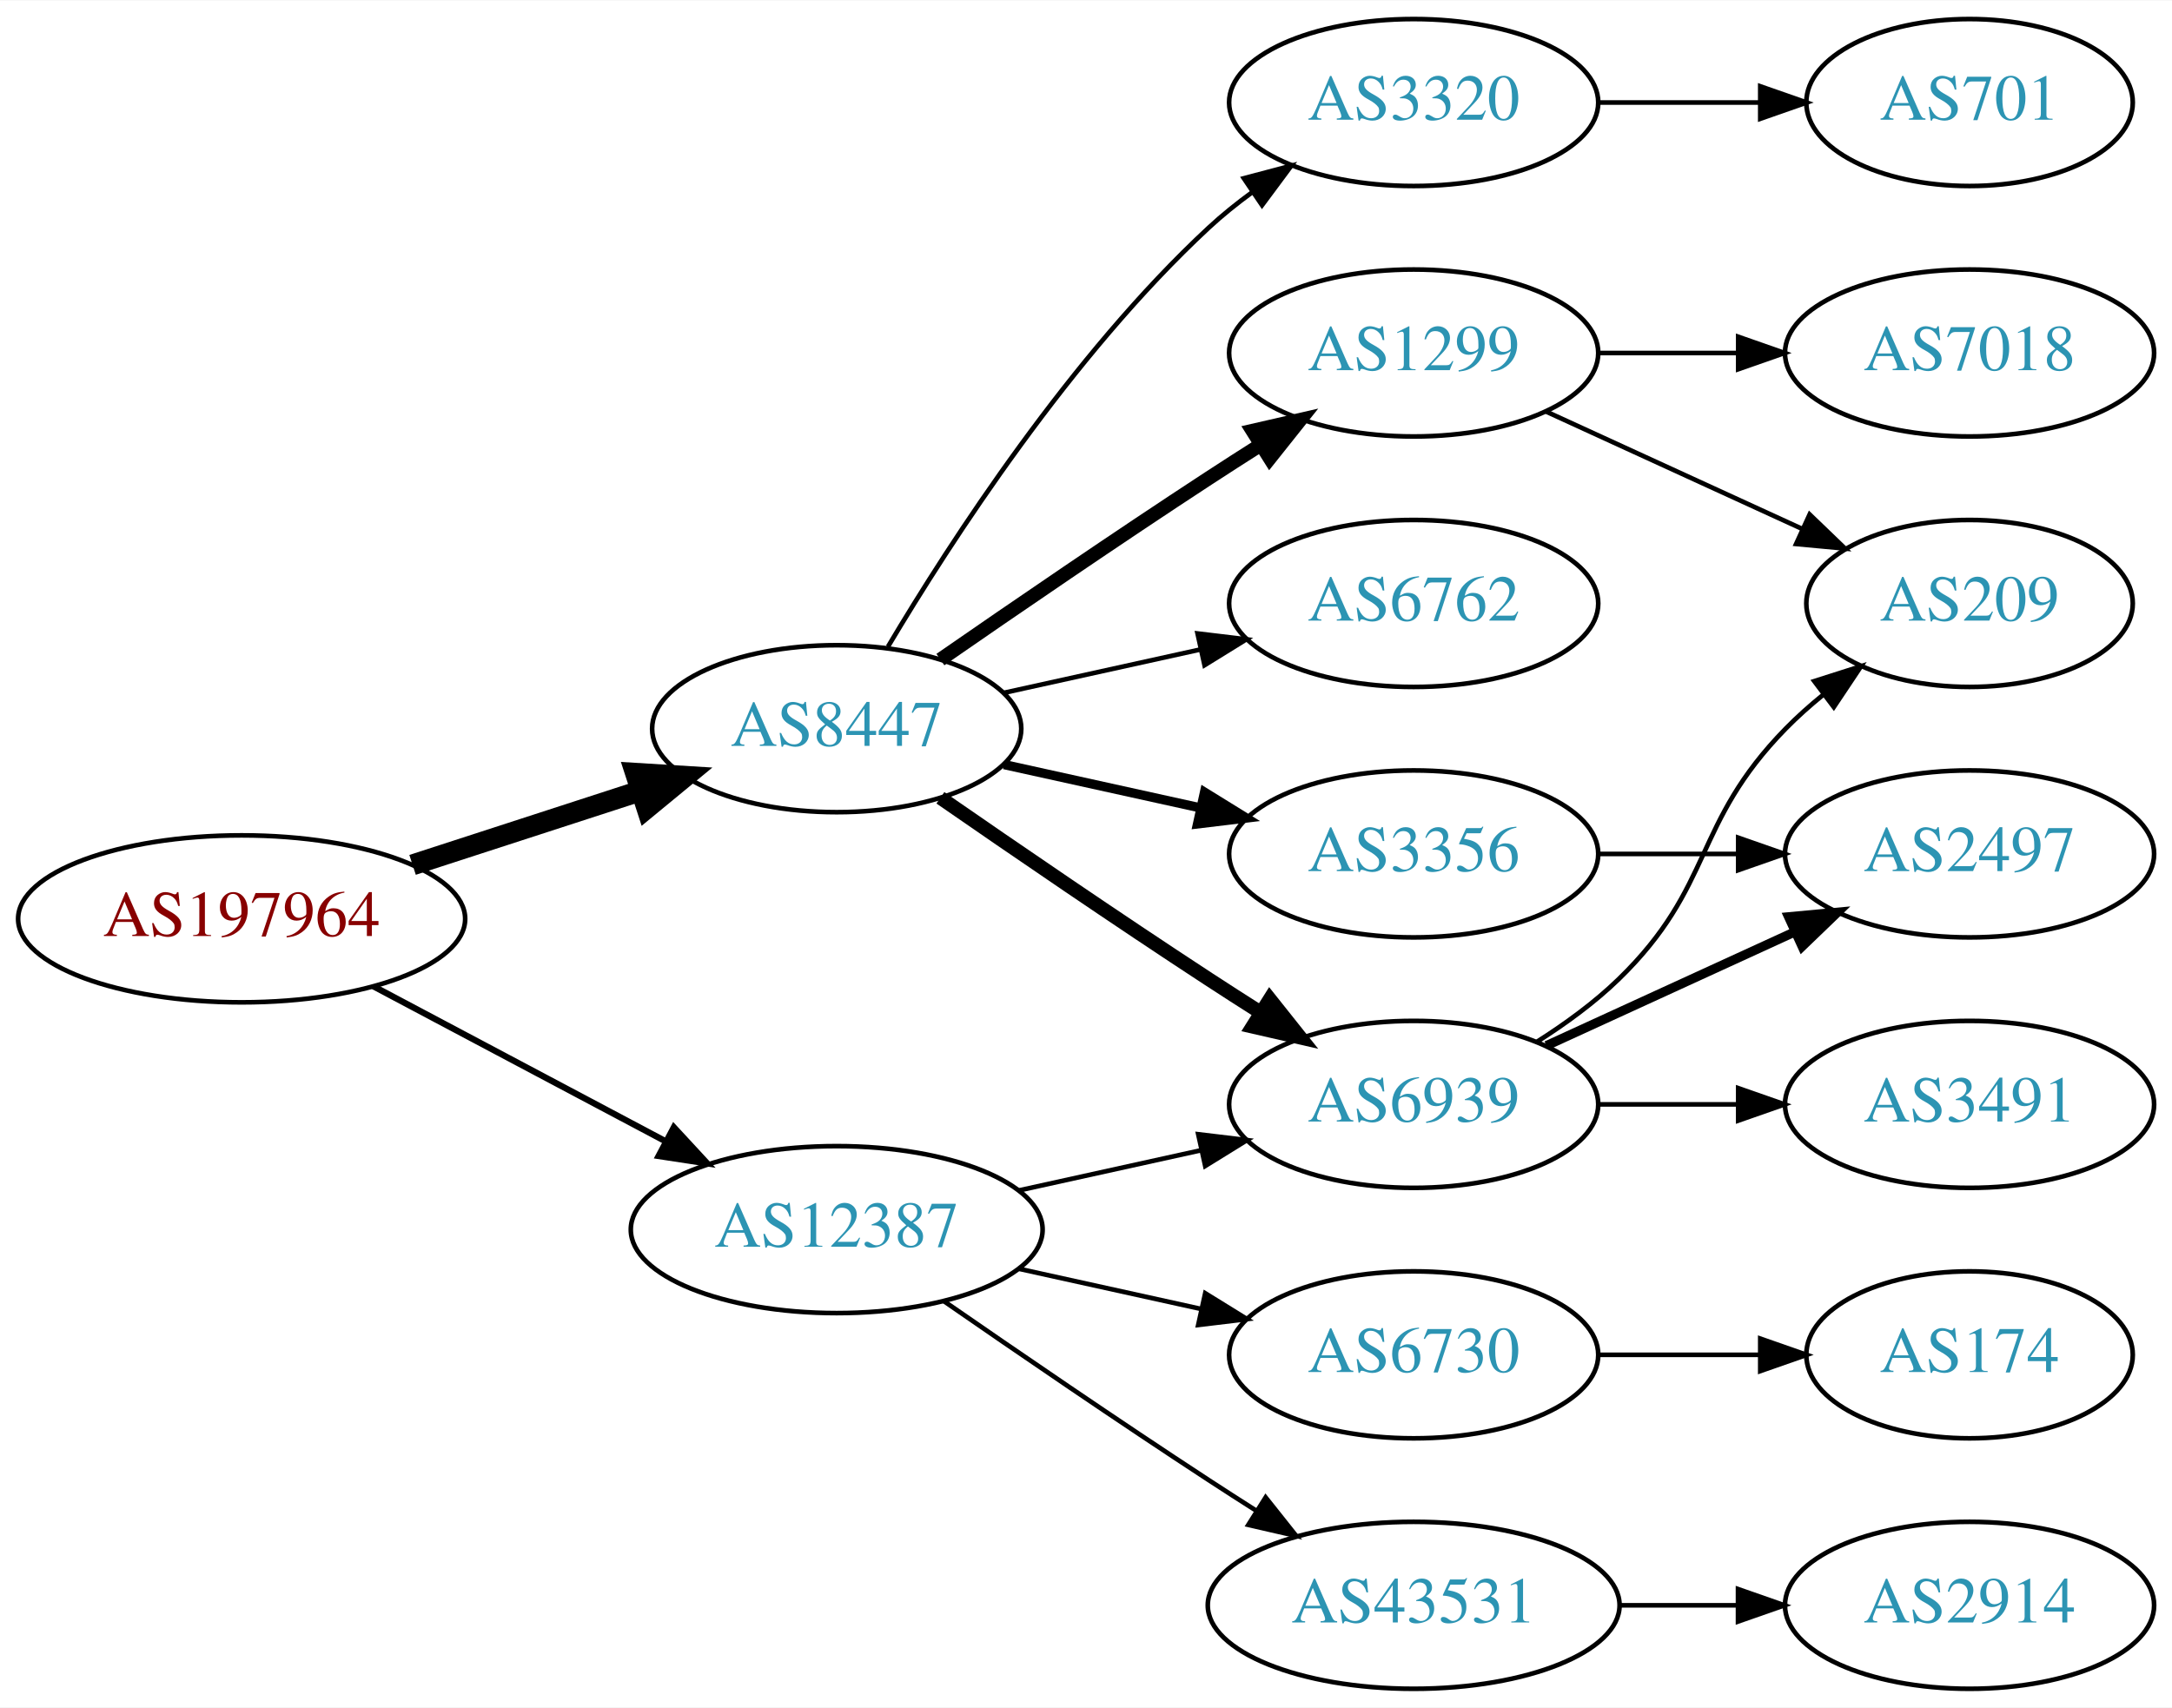
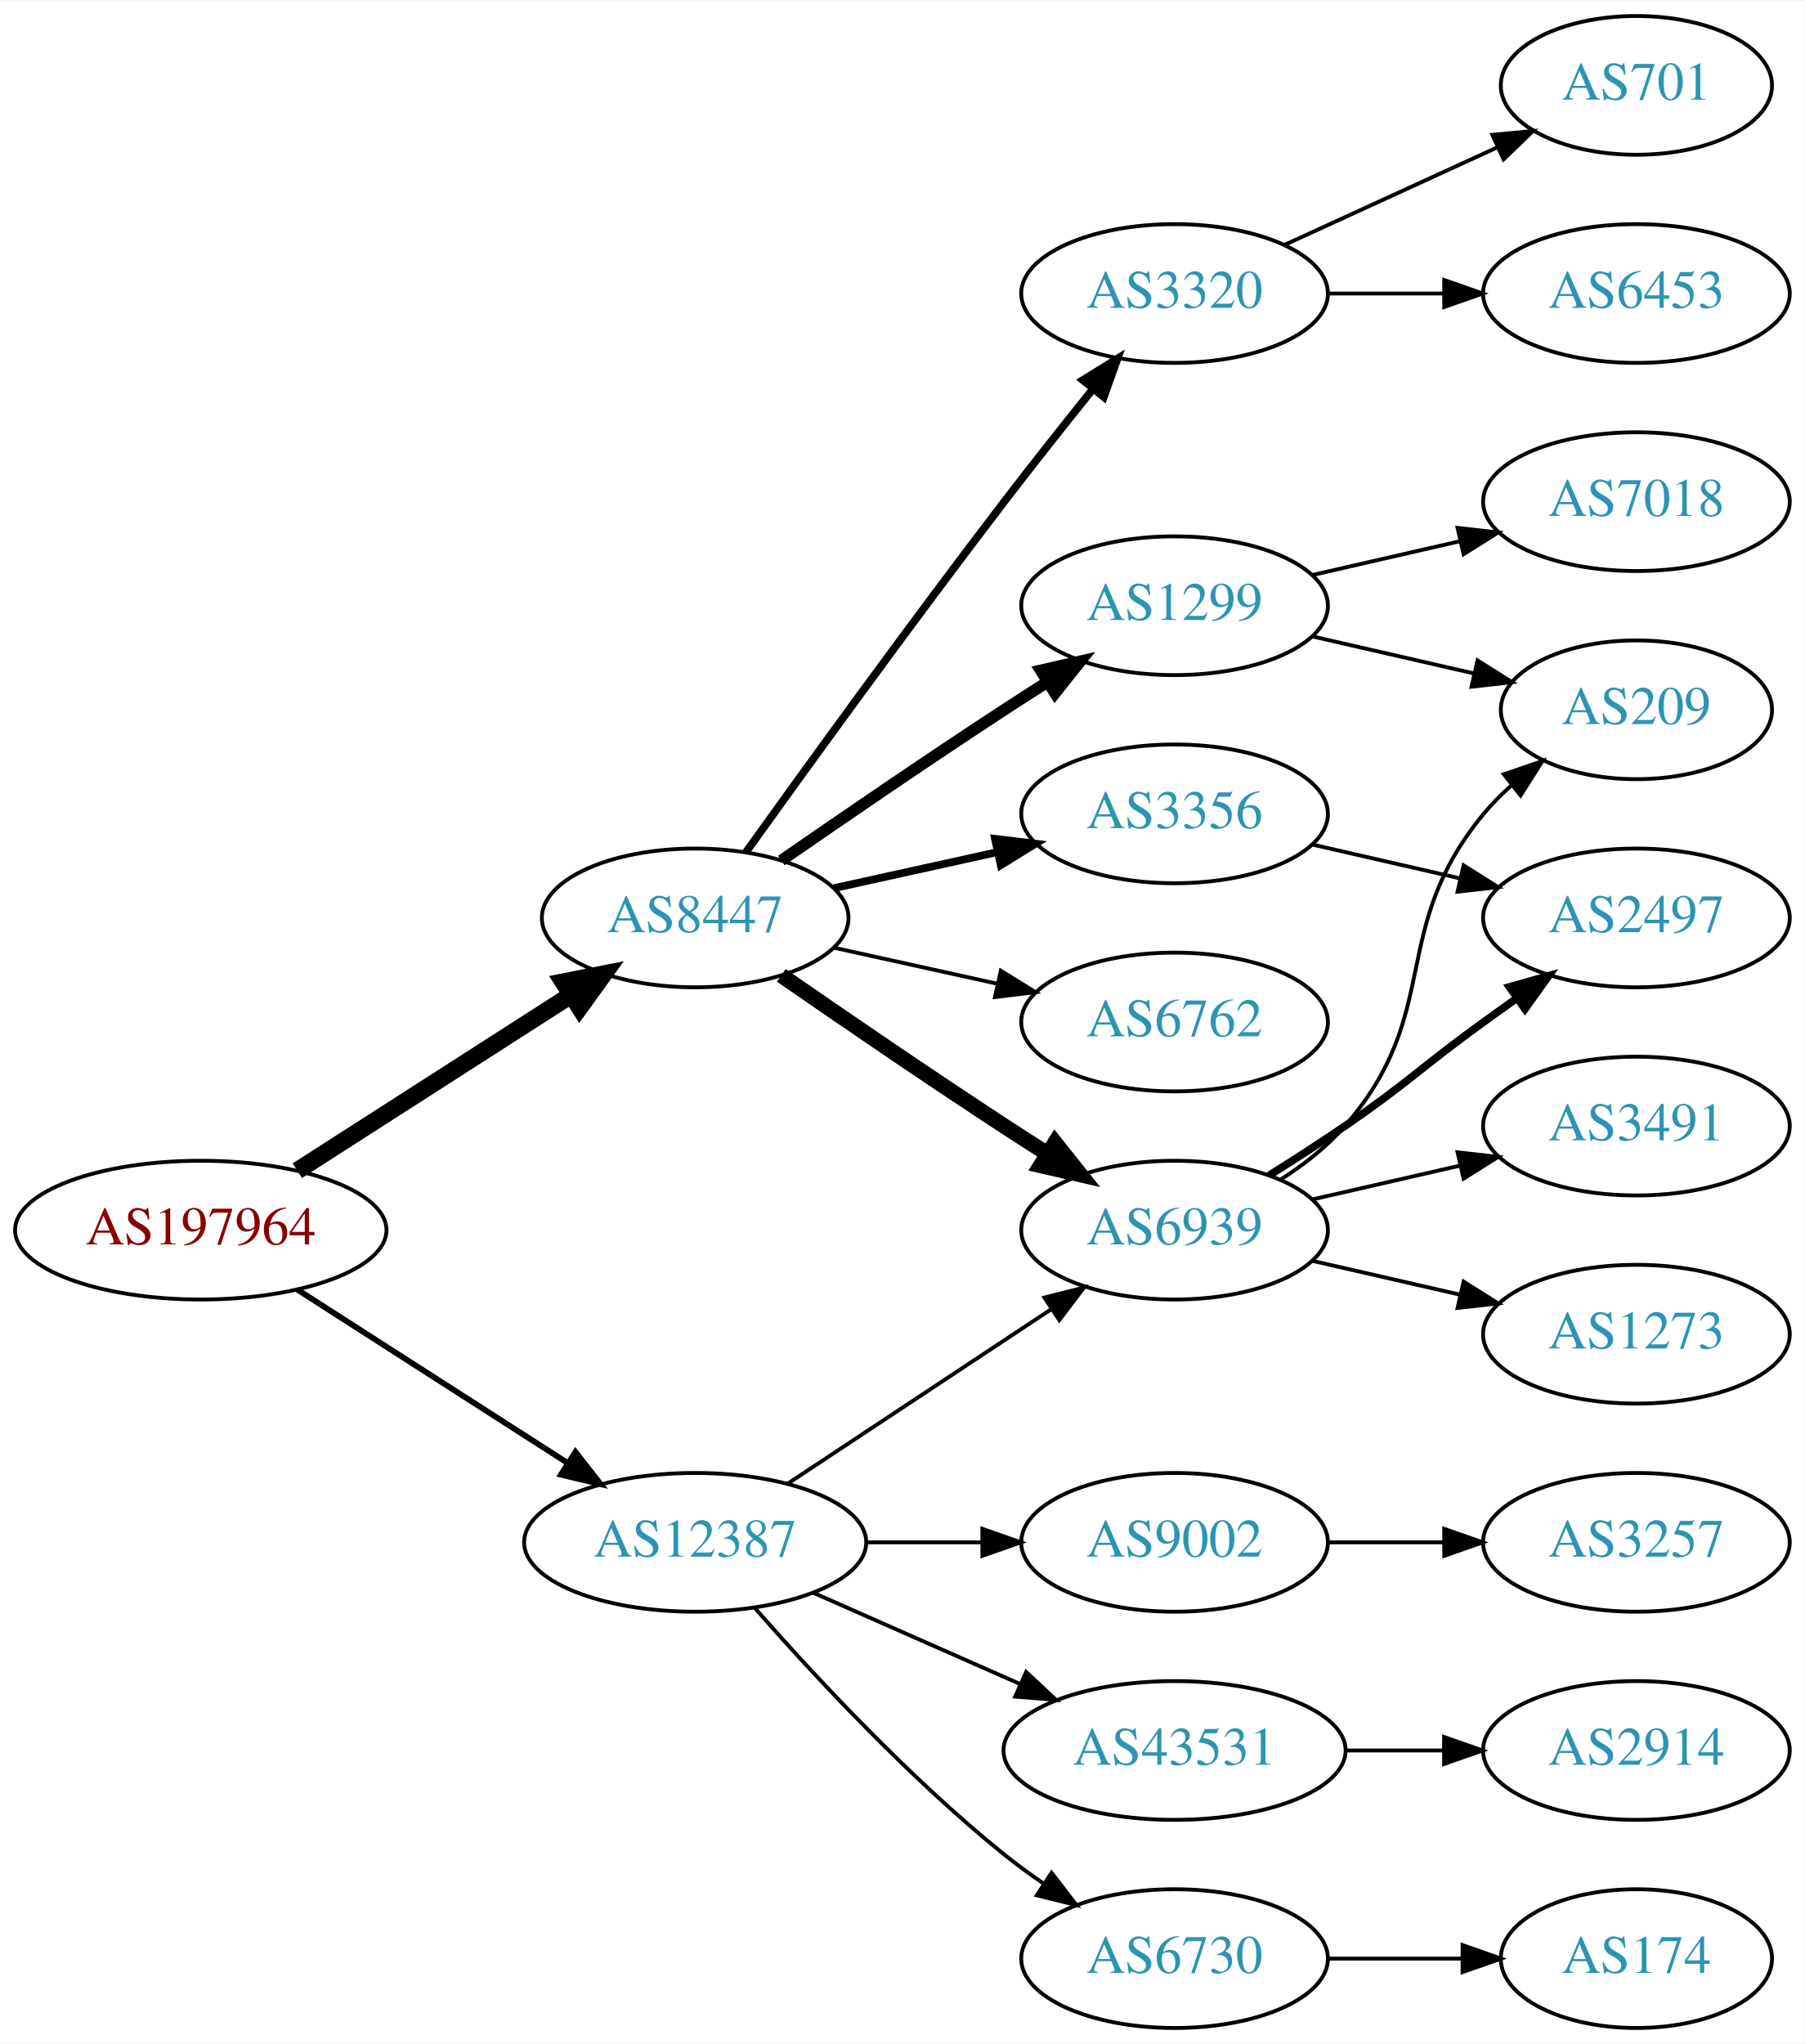
- <svg xmlns="http://www.w3.org/2000/svg" xmlns:xlink="http://www.w3.org/1999/xlink" width="468pt" height="368pt" viewBox="0.00 0.00 468.27 368.00">
-   <g id="graph0" class="graph" transform="scale(1 1) rotate(0) translate(4 364)">
-     <polygon fill="white" stroke="none" points="-4,4 -4,-364 464.269,-364 464.269,4 -4,4" />
+ <svg xmlns="http://www.w3.org/2000/svg" xmlns:xlink="http://www.w3.org/1999/xlink" width="468pt" height="530pt" viewBox="0.00 0.00 468.27 530.00">
+   <g id="graph0" class="graph" transform="scale(1 1) rotate(0) translate(4 526)">
+     <polygon fill="white" stroke="none" points="-4,4 -4,-526 464.269,-526 464.269,4 -4,4" />
    <g id="node1" class="node">
      <g id="a_node1">
        <a xlink:href="/asn/197964" xlink:title="AS197964 ~ Julius Blum GmbH [AT]">
-           <ellipse fill="#ffffff" stroke="black" cx="48.096" cy="-166" rx="48.192" ry="18" />
-           <text text-anchor="middle" x="48.096" y="-162.3" font-family="Times,serif" font-size="14.00" fill="#880000">AS197964</text>
+           <ellipse fill="#ffffff" stroke="black" cx="48.096" cy="-207" rx="48.192" ry="18" />
+           <text text-anchor="middle" x="48.096" y="-203.3" font-family="Times,serif" font-size="14.00" fill="#880000">AS197964</text>
        </a>
      </g>
    </g>
    <g id="node2" class="node">
      <g id="a_node2">
        <a xlink:href="/asn/8447" xlink:title="AS8447 ~ A1 Telekom Austria AG [AT]">
-           <ellipse fill="#ffffff" stroke="black" cx="176.388" cy="-207" rx="39.794" ry="18" />
-           <text text-anchor="middle" x="176.388" y="-203.3" font-family="Times,serif" font-size="14.00" fill="#2c94b3">AS8447</text>
+           <ellipse fill="#ffffff" stroke="black" cx="176.388" cy="-288" rx="39.794" ry="18" />
+           <text text-anchor="middle" x="176.388" y="-284.3" font-family="Times,serif" font-size="14.00" fill="#2c94b3">AS8447</text>
        </a>
      </g>
    </g>
    <g id="edge1" class="edge">
-       <path fill="none" stroke="black" stroke-width="4.5" d="M84.948,-177.639C100.287,-182.619 118.287,-188.463 134.173,-193.62" />
-       <polygon fill="black" stroke="black" stroke-width="4.5" points="133.021,-197.386 143.748,-196.728 135.452,-189.895 133.021,-197.386" />
+       <path fill="none" stroke="black" stroke-width="4.5" d="M73.147,-222.426C93.276,-235.336 122.141,-253.849 144.071,-267.915" />
+       <polygon fill="black" stroke="black" stroke-width="4.5" points="142.156,-271.364 152.7,-273.449 146.408,-264.736 142.156,-271.364" />
    </g>
    <g id="node3" class="node">
      <g id="a_node3">
        <a xlink:href="/asn/12387" xlink:title="AS12387 ~ TON Total optical Networks AG [CH]">
-           <ellipse fill="#ffffff" stroke="black" cx="176.388" cy="-99" rx="44.393" ry="18" />
-           <text text-anchor="middle" x="176.388" y="-95.3" font-family="Times,serif" font-size="14.00" fill="#2c94b3">AS12387</text>
+           <ellipse fill="#ffffff" stroke="black" cx="176.388" cy="-126" rx="44.393" ry="18" />
+           <text text-anchor="middle" x="176.388" y="-122.3" font-family="Times,serif" font-size="14.00" fill="#2c94b3">AS12387</text>
        </a>
      </g>
    </g>
    <g id="edge2" class="edge">
-       <path fill="none" stroke="black" stroke-width="1.35" d="M76.499,-151.462C94.995,-141.65 119.591,-128.601 139.626,-117.972" />
-       <polygon fill="black" stroke="black" stroke-width="1.35" points="141.278,-121.058 148.471,-113.279 137.997,-114.874 141.278,-121.058" />
+       <path fill="none" stroke="black" stroke-width="1.5" d="M73.147,-191.574C93.024,-178.826 121.421,-160.613 143.246,-146.615" />
+       <polygon fill="black" stroke="black" stroke-width="1.5" points="145.325,-149.439 151.853,-141.095 141.546,-143.547 145.325,-149.439" />
    </g>
    <g id="node4" class="node">
      <g id="a_node4">
        <a xlink:href="/asn/1299" xlink:title="AS1299 ~ Telia Carrier [EU]">
-           <ellipse fill="#ffffff" stroke="black" cx="300.78" cy="-288" rx="39.794" ry="18" />
-           <text text-anchor="middle" x="300.78" y="-284.3" font-family="Times,serif" font-size="14.00" fill="#2c94b3">AS1299</text>
+           <ellipse fill="#ffffff" stroke="black" cx="300.78" cy="-369" rx="39.794" ry="18" />
+           <text text-anchor="middle" x="300.78" y="-365.3" font-family="Times,serif" font-size="14.00" fill="#2c94b3">AS1299</text>
        </a>
      </g>
    </g>
    <g id="edge3" class="edge">
-       <path fill="none" stroke="black" stroke-width="3" d="M198.745,-221.901C214.596,-232.877 236.799,-248.079 256.584,-261 260.166,-263.339 263.936,-265.759 267.696,-268.144" />
-       <polygon fill="black" stroke="black" stroke-width="3" points="266.03,-271.231 276.357,-273.596 269.759,-265.307 266.03,-271.231" />
+       <path fill="none" stroke="black" stroke-width="3" d="M198.745,-302.901C214.596,-313.877 236.799,-329.079 256.584,-342 260.166,-344.339 263.936,-346.759 267.696,-349.144" />
+       <polygon fill="black" stroke="black" stroke-width="3" points="266.03,-352.231 276.357,-354.596 269.759,-346.307 266.03,-352.231" />
    </g>
    <g id="node5" class="node">
      <g id="a_node5">
-         <a xlink:href="/asn/3356" xlink:title="AS3356 ~ Level 3 Parent, LLC [US]">
-           <ellipse fill="#ffffff" stroke="black" cx="300.78" cy="-180" rx="39.794" ry="18" />
-           <text text-anchor="middle" x="300.78" y="-176.3" font-family="Times,serif" font-size="14.00" fill="#2c94b3">AS3356</text>
+         <a xlink:href="/asn/3320" xlink:title="AS3320 ~ DTAG [DE]">
+           <ellipse fill="#ffffff" stroke="black" cx="300.78" cy="-450" rx="39.794" ry="18" />
+           <text text-anchor="middle" x="300.78" y="-446.3" font-family="Times,serif" font-size="14.00" fill="#2c94b3">AS3320</text>
        </a>
      </g>
    </g>
    <g id="edge4" class="edge">
-       <path fill="none" stroke="black" stroke-width="2" d="M212.46,-199.263C225.647,-196.354 240.827,-193.005 254.793,-189.924" />
-       <polygon fill="black" stroke="black" stroke-width="2" points="255.691,-193.31 264.702,-187.738 254.183,-186.475 255.691,-193.31" />
+       <path fill="none" stroke="black" stroke-width="2" d="M189.517,-304.999C204.873,-326.413 232.263,-364.253 256.584,-396 263.962,-405.632 272.247,-416.074 279.573,-425.187" />
+       <polygon fill="black" stroke="black" stroke-width="2" points="276.972,-427.537 285.977,-433.12 282.419,-423.14 276.972,-427.537" />
    </g>
    <g id="node6" class="node">
      <g id="a_node6">
        <a xlink:href="/asn/6762" xlink:title="AS6762 ~ TELECOM ITALIA SPARKLE S.p.A. [IT]">
-           <ellipse fill="#ffffff" stroke="black" cx="300.78" cy="-234" rx="39.794" ry="18" />
-           <text text-anchor="middle" x="300.78" y="-230.3" font-family="Times,serif" font-size="14.00" fill="#2c94b3">AS6762</text>
+           <ellipse fill="#ffffff" stroke="black" cx="300.78" cy="-261" rx="39.794" ry="18" />
+           <text text-anchor="middle" x="300.78" y="-257.3" font-family="Times,serif" font-size="14.00" fill="#2c94b3">AS6762</text>
        </a>
      </g>
    </g>
    <g id="edge5" class="edge">
-       <path fill="none" stroke="black" d="M212.46,-214.737C225.647,-217.646 240.827,-220.995 254.793,-224.076" />
-       <polygon fill="black" stroke="black" points="254.183,-227.525 264.702,-226.262 255.691,-220.69 254.183,-227.525" />
+       <path fill="none" stroke="black" d="M212.46,-280.263C225.647,-277.354 240.827,-274.005 254.793,-270.924" />
+       <polygon fill="black" stroke="black" points="255.691,-274.31 264.702,-268.738 254.183,-267.475 255.691,-274.31" />
    </g>
    <g id="node7" class="node">
      <g id="a_node7">
        <a xlink:href="/asn/6939" xlink:title="AS6939 ~ Hurricane Electric LLC [US]">
-           <ellipse fill="#ffffff" stroke="black" cx="300.78" cy="-126" rx="39.794" ry="18" />
-           <text text-anchor="middle" x="300.78" y="-122.3" font-family="Times,serif" font-size="14.00" fill="#2c94b3">AS6939</text>
+           <ellipse fill="#ffffff" stroke="black" cx="300.78" cy="-207" rx="39.794" ry="18" />
+           <text text-anchor="middle" x="300.78" y="-203.3" font-family="Times,serif" font-size="14.00" fill="#2c94b3">AS6939</text>
        </a>
      </g>
    </g>
    <g id="edge6" class="edge">
-       <path fill="none" stroke="black" stroke-width="3" d="M198.745,-192.099C214.596,-181.123 236.799,-165.921 256.584,-153 260.166,-150.661 263.936,-148.241 267.696,-145.856" />
-       <polygon fill="black" stroke="black" stroke-width="3" points="269.759,-148.693 276.357,-140.404 266.03,-142.769 269.759,-148.693" />
+       <path fill="none" stroke="black" stroke-width="4" d="M198.745,-273.099C214.596,-262.123 236.799,-246.921 256.584,-234 260.166,-231.661 263.936,-229.241 267.696,-226.856" />
+       <polygon fill="black" stroke="black" stroke-width="4" points="269.759,-229.693 276.357,-221.404 266.03,-223.769 269.759,-229.693" />
    </g>
    <g id="node8" class="node">
      <g id="a_node8">
-         <a xlink:href="/asn/3320" xlink:title="AS3320 ~ DTAG [DE]">
-           <ellipse fill="#ffffff" stroke="black" cx="300.78" cy="-342" rx="39.794" ry="18" />
-           <text text-anchor="middle" x="300.78" y="-338.3" font-family="Times,serif" font-size="14.00" fill="#2c94b3">AS3320</text>
+         <a xlink:href="/asn/3356" xlink:title="AS3356 ~ Level 3 Parent, LLC [US]">
+           <ellipse fill="#ffffff" stroke="black" cx="300.78" cy="-315" rx="39.794" ry="18" />
+           <text text-anchor="middle" x="300.78" y="-311.3" font-family="Times,serif" font-size="14.00" fill="#2c94b3">AS3356</text>
        </a>
      </g>
    </g>
    <g id="edge7" class="edge">
-       <path fill="none" stroke="black" d="M187.433,-224.671C201.004,-247.472 226.937,-287.472 256.584,-315 259.49,-317.699 262.703,-320.28 266.027,-322.703" />
-       <polygon fill="black" stroke="black" points="264.162,-325.667 274.405,-328.375 268.087,-319.87 264.162,-325.667" />
+       <path fill="none" stroke="black" stroke-width="2" d="M212.46,-295.737C225.647,-298.646 240.827,-301.995 254.793,-305.076" />
+       <polygon fill="black" stroke="black" stroke-width="2" points="254.183,-308.525 264.702,-307.262 255.691,-301.69 254.183,-308.525" />
+     </g>
+     <g id="edge19" class="edge">
+       <path fill="none" stroke="black" d="M200.409,-141.235C219.762,-154.044 247.598,-172.466 268.888,-186.555" />
+       <polygon fill="black" stroke="black" points="267.005,-189.506 277.275,-192.107 270.868,-183.669 267.005,-189.506" />
+     </g>
+     <g id="node16" class="node">
+       <g id="a_node16">
+         <a xlink:href="/asn/43531" xlink:title="AS43531 ~ IX Reach Ltd [GB]">
+           <ellipse fill="#ffffff" stroke="black" cx="300.78" cy="-72" rx="44.393" ry="18" />
+           <text text-anchor="middle" x="300.78" y="-68.3" font-family="Times,serif" font-size="14.00" fill="#2c94b3">AS43531</text>
+         </a>
+       </g>
    </g>
    <g id="edge17" class="edge">
-       <path fill="none" stroke="black" d="M215.777,-107.469C228.168,-110.202 242.015,-113.257 254.836,-116.085" />
-       <polygon fill="black" stroke="black" points="254.331,-119.558 264.85,-118.295 255.839,-112.722 254.331,-119.558" />
+       <path fill="none" stroke="black" d="M207.015,-112.928C223.132,-105.817 243.272,-96.931 260.664,-89.258" />
+       <polygon fill="black" stroke="black" points="262.264,-92.377 270.001,-85.139 259.439,-85.973 262.264,-92.377" />
+     </g>
+     <g id="node17" class="node">
+       <g id="a_node17">
+         <a xlink:href="/asn/6730" xlink:title="AS6730 ~ Sunrise Communications AG [CH]">
+           <ellipse fill="#ffffff" stroke="black" cx="300.78" cy="-18" rx="39.794" ry="18" />
+           <text text-anchor="middle" x="300.78" y="-14.3" font-family="Times,serif" font-size="14.00" fill="#2c94b3">AS6730</text>
+         </a>
+       </g>
+     </g>
+     <g id="edge18" class="edge">
+       <path fill="none" stroke="black" d="M191.82,-109.017C206.952,-91.772 231.916,-64.852 256.584,-45 259.839,-42.38 263.364,-39.808 266.949,-37.354" />
+       <polygon fill="black" stroke="black" points="268.867,-40.281 275.321,-31.879 265.036,-34.423 268.867,-40.281" />
+     </g>
+     <g id="node18" class="node">
+       <g id="a_node18">
+         <a xlink:href="/asn/9002" xlink:title="AS9002 ~ RETN Limited [EU]">
+           <ellipse fill="#ffffff" stroke="black" cx="300.78" cy="-126" rx="39.794" ry="18" />
+           <text text-anchor="middle" x="300.78" y="-122.3" font-family="Times,serif" font-size="14.00" fill="#2c94b3">AS9002</text>
+         </a>
+       </g>
+     </g>
+     <g id="edge20" class="edge">
+       <path fill="none" stroke="black" d="M220.883,-126C230.572,-126 240.909,-126 250.802,-126" />
+       <polygon fill="black" stroke="black" points="250.904,-129.5 260.904,-126 250.904,-122.5 250.904,-129.5" />
+     </g>
+     <g id="node9" class="node">
+       <g id="a_node9">
+         <a xlink:href="/asn/209" xlink:title="AS209 ~ CenturyLink Communications, LLC [US]">
+           <ellipse fill="#ffffff" stroke="black" cx="420.622" cy="-342" rx="35.194" ry="18" />
+           <text text-anchor="middle" x="420.622" y="-338.3" font-family="Times,serif" font-size="14.00" fill="#2c94b3">AS209</text>
+         </a>
+       </g>
+     </g>
+     <g id="edge8" class="edge">
+       <path fill="none" stroke="black" d="M336.499,-361.045C349.592,-358.045 364.614,-354.604 378.255,-351.478" />
+       <polygon fill="black" stroke="black" points="379.396,-354.807 388.362,-349.162 377.833,-347.984 379.396,-354.807" />
+     </g>
+     <g id="node10" class="node">
+       <g id="a_node10">
+         <a xlink:href="/asn/7018" xlink:title="AS7018 ~ AT&amp;T Services, Inc. [US]">
+           <ellipse fill="#ffffff" stroke="black" cx="420.622" cy="-396" rx="39.794" ry="18" />
+           <text text-anchor="middle" x="420.622" y="-392.3" font-family="Times,serif" font-size="14.00" fill="#2c94b3">AS7018</text>
+         </a>
+       </g>
+     </g>
+     <g id="edge9" class="edge">
+       <path fill="none" stroke="black" d="M336.499,-376.955C348.499,-379.704 362.12,-382.825 374.812,-385.733" />
+       <polygon fill="black" stroke="black" points="374.215,-389.187 384.744,-388.009 375.778,-382.364 374.215,-389.187" />
+     </g>
+     <g id="node11" class="node">
+       <g id="a_node11">
+         <a xlink:href="/asn/6453" xlink:title="AS6453 ~ TATA COMMUNICATIONS (AMERICA) INC [US]">
+           <ellipse fill="#ffffff" stroke="black" cx="420.622" cy="-450" rx="39.794" ry="18" />
+           <text text-anchor="middle" x="420.622" y="-446.3" font-family="Times,serif" font-size="14.00" fill="#2c94b3">AS6453</text>
+         </a>
+       </g>
+     </g>
+     <g id="edge10" class="edge">
+       <path fill="none" stroke="black" d="M340.692,-450C350.246,-450 360.595,-450 370.558,-450" />
+       <polygon fill="black" stroke="black" points="370.751,-453.5 380.75,-450 370.75,-446.5 370.751,-453.5" />
+     </g>
+     <g id="node12" class="node">
+       <g id="a_node12">
+         <a xlink:href="/asn/701" xlink:title="AS701 ~ UUNET [US]">
+           <ellipse fill="#ffffff" stroke="black" cx="420.622" cy="-504" rx="35.194" ry="18" />
+           <text text-anchor="middle" x="420.622" y="-500.3" font-family="Times,serif" font-size="14.00" fill="#2c94b3">AS701</text>
+         </a>
+       </g>
+     </g>
+     <g id="edge11" class="edge">
+       <path fill="none" stroke="black" d="M329.409,-462.661C345.825,-470.183 366.806,-479.798 384.403,-487.861" />
+       <polygon fill="black" stroke="black" points="383.232,-491.174 393.781,-492.158 386.148,-484.811 383.232,-491.174" />
+     </g>
+     <g id="edge15" class="edge">
+       <path fill="none" stroke="black" d="M328.378,-220.164C334.378,-224.019 340.336,-228.659 344.976,-234 370.81,-263.742 355.911,-284.606 380.976,-315 383.111,-317.589 385.553,-320.041 388.15,-322.334" />
+       <polygon fill="black" stroke="black" points="386.227,-325.275 396.249,-328.712 390.558,-319.775 386.227,-325.275" />
+     </g>
+     <g id="node13" class="node">
+       <g id="a_node13">
+         <a xlink:href="/asn/2497" xlink:title="AS2497 ~ Internet Initiative Japan Inc. [JP]">
+           <ellipse fill="#ffffff" stroke="black" cx="420.622" cy="-288" rx="39.794" ry="18" />
+           <text text-anchor="middle" x="420.622" y="-284.3" font-family="Times,serif" font-size="14.00" fill="#2c94b3">AS2497</text>
+         </a>
+       </g>
+     </g>
+     <g id="edge12" class="edge">
+       <path fill="none" stroke="black" stroke-width="2" d="M325.328,-221.216C331.77,-225.24 338.703,-229.699 344.976,-234 361.47,-245.311 364.776,-249.271 380.976,-261 383.779,-263.029 386.71,-265.125 389.651,-267.21" />
+       <polygon fill="black" stroke="black" stroke-width="2" points="387.673,-270.097 397.865,-272.991 391.702,-264.373 387.673,-270.097" />
    </g>
    <g id="node14" class="node">
      <g id="a_node14">
-         <a xlink:href="/asn/6730" xlink:title="AS6730 ~ Sunrise Communications AG [CH]">
-           <ellipse fill="#ffffff" stroke="black" cx="300.78" cy="-72" rx="39.794" ry="18" />
-           <text text-anchor="middle" x="300.78" y="-68.3" font-family="Times,serif" font-size="14.00" fill="#2c94b3">AS6730</text>
-         </a>
-       </g>
-     </g>
-     <g id="edge15" class="edge">
-       <path fill="none" stroke="black" d="M215.777,-90.531C228.168,-87.798 242.015,-84.743 254.836,-81.915" />
-       <polygon fill="black" stroke="black" points="255.839,-85.278 264.85,-79.706 254.331,-78.442 255.839,-85.278" />
+         <a xlink:href="/asn/3491" xlink:title="AS3491 ~ PCCW Global, Inc. [US]">
+           <ellipse fill="#ffffff" stroke="black" cx="420.622" cy="-234" rx="39.794" ry="18" />
+           <text text-anchor="middle" x="420.622" y="-230.3" font-family="Times,serif" font-size="14.00" fill="#2c94b3">AS3491</text>
+         </a>
+       </g>
+     </g>
+     <g id="edge13" class="edge">
+       <path fill="none" stroke="black" d="M336.499,-214.955C348.499,-217.704 362.12,-220.825 374.812,-223.733" />
+       <polygon fill="black" stroke="black" points="374.215,-227.187 384.744,-226.009 375.778,-220.364 374.215,-227.187" />
    </g>
    <g id="node15" class="node">
      <g id="a_node15">
-         <a xlink:href="/asn/43531" xlink:title="AS43531 ~ IX Reach Ltd [GB]">
-           <ellipse fill="#ffffff" stroke="black" cx="300.78" cy="-18" rx="44.393" ry="18" />
-           <text text-anchor="middle" x="300.78" y="-14.3" font-family="Times,serif" font-size="14.00" fill="#2c94b3">AS43531</text>
-         </a>
-       </g>
+         <a xlink:href="/asn/1273" xlink:title="AS1273 ~ Vodafone Group PLC [EU]">
+           <ellipse fill="#ffffff" stroke="black" cx="420.622" cy="-180" rx="39.794" ry="18" />
+           <text text-anchor="middle" x="420.622" y="-176.3" font-family="Times,serif" font-size="14.00" fill="#2c94b3">AS1273</text>
+         </a>
+       </g>
+     </g>
+     <g id="edge14" class="edge">
+       <path fill="none" stroke="black" d="M336.499,-199.045C348.499,-196.296 362.12,-193.175 374.812,-190.267" />
+       <polygon fill="black" stroke="black" points="375.778,-193.636 384.744,-187.991 374.215,-186.813 375.778,-193.636" />
    </g>
    <g id="edge16" class="edge">
-       <path fill="none" stroke="black" d="M199.418,-83.633C215.221,-72.695 237.077,-57.739 256.584,-45 259.904,-42.831 263.387,-40.594 266.873,-38.379" />
-       <polygon fill="black" stroke="black" points="268.862,-41.262 275.455,-32.968 265.129,-35.34 268.862,-41.262" />
-     </g>
-     <g id="node9" class="node">
-       <g id="a_node9">
-         <a xlink:href="/asn/7018" xlink:title="AS7018 ~ AT&amp;T Services, Inc. [US]">
-           <ellipse fill="#ffffff" stroke="black" cx="420.622" cy="-288" rx="39.794" ry="18" />
-           <text text-anchor="middle" x="420.622" y="-284.3" font-family="Times,serif" font-size="14.00" fill="#2c94b3">AS7018</text>
-         </a>
-       </g>
-     </g>
-     <g id="edge8" class="edge">
-       <path fill="none" stroke="black" d="M340.692,-288C350.246,-288 360.595,-288 370.558,-288" />
-       <polygon fill="black" stroke="black" points="370.751,-291.5 380.75,-288 370.75,-284.5 370.751,-291.5" />
-     </g>
-     <g id="node10" class="node">
-       <g id="a_node10">
-         <a xlink:href="/asn/209" xlink:title="AS209 ~ CenturyLink Communications, LLC [US]">
-           <ellipse fill="#ffffff" stroke="black" cx="420.622" cy="-234" rx="35.194" ry="18" />
-           <text text-anchor="middle" x="420.622" y="-230.3" font-family="Times,serif" font-size="14.00" fill="#2c94b3">AS209</text>
-         </a>
-       </g>
-     </g>
-     <g id="edge9" class="edge">
-       <path fill="none" stroke="black" d="M329.409,-275.339C345.825,-267.817 366.806,-258.202 384.403,-250.139" />
-       <polygon fill="black" stroke="black" points="386.148,-253.189 393.781,-245.842 383.232,-246.826 386.148,-253.189" />
-     </g>
-     <g id="node11" class="node">
-       <g id="a_node11">
-         <a xlink:href="/asn/2497" xlink:title="AS2497 ~ Internet Initiative Japan Inc. [JP]">
-           <ellipse fill="#ffffff" stroke="black" cx="420.622" cy="-180" rx="39.794" ry="18" />
-           <text text-anchor="middle" x="420.622" y="-176.3" font-family="Times,serif" font-size="14.00" fill="#2c94b3">AS2497</text>
-         </a>
-       </g>
-     </g>
-     <g id="edge10" class="edge">
-       <path fill="none" stroke="black" d="M340.692,-180C350.246,-180 360.595,-180 370.558,-180" />
-       <polygon fill="black" stroke="black" points="370.751,-183.5 380.75,-180 370.75,-176.5 370.751,-183.5" />
-     </g>
-     <g id="edge12" class="edge">
-       <path fill="none" stroke="black" d="M327.309,-139.462C333.472,-143.362 339.773,-147.948 344.976,-153 365.669,-173.094 360.803,-186.383 380.976,-207 383.455,-209.534 386.202,-211.983 389.054,-214.304" />
-       <polygon fill="black" stroke="black" points="387.146,-217.248 397.239,-220.468 391.357,-211.657 387.146,-217.248" />
-     </g>
-     <g id="edge11" class="edge">
-       <path fill="none" stroke="black" stroke-width="2" d="M329.409,-138.661C345.366,-145.973 365.636,-155.261 382.919,-163.181" />
-       <polygon fill="black" stroke="black" stroke-width="2" points="381.617,-166.435 392.167,-167.419 384.534,-160.071 381.617,-166.435" />
-     </g>
-     <g id="node12" class="node">
-       <g id="a_node12">
-         <a xlink:href="/asn/3491" xlink:title="AS3491 ~ PCCW Global, Inc. [US]">
+       <path fill="none" stroke="black" d="M336.499,-307.045C348.499,-304.296 362.12,-301.175 374.812,-298.267" />
+       <polygon fill="black" stroke="black" points="375.778,-301.636 384.744,-295.991 374.215,-294.813 375.778,-301.636" />
+     </g>
+     <g id="node19" class="node">
+       <g id="a_node19">
+         <a xlink:href="/asn/2914" xlink:title="AS2914 ~ NTT America, Inc. [US]">
+           <ellipse fill="#ffffff" stroke="black" cx="420.622" cy="-72" rx="39.794" ry="18" />
+           <text text-anchor="middle" x="420.622" y="-68.3" font-family="Times,serif" font-size="14.00" fill="#2c94b3">AS2914</text>
+         </a>
+       </g>
+     </g>
+     <g id="edge21" class="edge">
+       <path fill="none" stroke="black" d="M344.991,-72C353.303,-72 362.066,-72 370.548,-72" />
+       <polygon fill="black" stroke="black" points="370.707,-75.5 380.707,-72 370.707,-68.5 370.707,-75.5" />
+     </g>
+     <g id="node20" class="node">
+       <g id="a_node20">
+         <a xlink:href="/asn/174" xlink:title="AS174 ~ Cogent Communications [US]">
+           <ellipse fill="#ffffff" stroke="black" cx="420.622" cy="-18" rx="35.194" ry="18" />
+           <text text-anchor="middle" x="420.622" y="-14.3" font-family="Times,serif" font-size="14.00" fill="#2c94b3">AS174</text>
+         </a>
+       </g>
+     </g>
+     <g id="edge22" class="edge">
+       <path fill="none" stroke="black" d="M340.692,-18C351.779,-18 363.939,-18 375.321,-18" />
+       <polygon fill="black" stroke="black" points="375.503,-21.5 385.503,-18 375.503,-14.5 375.503,-21.5" />
+     </g>
+     <g id="node21" class="node">
+       <g id="a_node21">
+         <a xlink:href="/asn/3257" xlink:title="AS3257 ~ GTT [DE]">
          <ellipse fill="#ffffff" stroke="black" cx="420.622" cy="-126" rx="39.794" ry="18" />
-           <text text-anchor="middle" x="420.622" y="-122.3" font-family="Times,serif" font-size="14.00" fill="#2c94b3">AS3491</text>
-         </a>
-       </g>
-     </g>
-     <g id="edge13" class="edge">
+           <text text-anchor="middle" x="420.622" y="-122.3" font-family="Times,serif" font-size="14.00" fill="#2c94b3">AS3257</text>
+         </a>
+       </g>
+     </g>
+     <g id="edge23" class="edge">
      <path fill="none" stroke="black" d="M340.692,-126C350.246,-126 360.595,-126 370.558,-126" />
      <polygon fill="black" stroke="black" points="370.751,-129.5 380.75,-126 370.75,-122.5 370.751,-129.5" />
    </g>
-     <g id="node13" class="node">
-       <g id="a_node13">
-         <a xlink:href="/asn/701" xlink:title="AS701 ~ UUNET [US]">
-           <ellipse fill="#ffffff" stroke="black" cx="420.622" cy="-342" rx="35.194" ry="18" />
-           <text text-anchor="middle" x="420.622" y="-338.3" font-family="Times,serif" font-size="14.00" fill="#2c94b3">AS701</text>
-         </a>
-       </g>
-     </g>
-     <g id="edge14" class="edge">
-       <path fill="none" stroke="black" d="M340.692,-342C351.779,-342 363.939,-342 375.321,-342" />
-       <polygon fill="black" stroke="black" points="375.503,-345.5 385.503,-342 375.503,-338.5 375.503,-345.5" />
-     </g>
-     <g id="node16" class="node">
-       <g id="a_node16">
-         <a xlink:href="/asn/174" xlink:title="AS174 ~ Cogent Communications [US]">
-           <ellipse fill="#ffffff" stroke="black" cx="420.622" cy="-72" rx="35.194" ry="18" />
-           <text text-anchor="middle" x="420.622" y="-68.3" font-family="Times,serif" font-size="14.00" fill="#2c94b3">AS174</text>
-         </a>
-       </g>
-     </g>
-     <g id="edge18" class="edge">
-       <path fill="none" stroke="black" d="M340.692,-72C351.779,-72 363.939,-72 375.321,-72" />
-       <polygon fill="black" stroke="black" points="375.503,-75.5 385.503,-72 375.503,-68.5 375.503,-75.5" />
-     </g>
-     <g id="node17" class="node">
-       <g id="a_node17">
-         <a xlink:href="/asn/2914" xlink:title="AS2914 ~ NTT America, Inc. [US]">
-           <ellipse fill="#ffffff" stroke="black" cx="420.622" cy="-18" rx="39.794" ry="18" />
-           <text text-anchor="middle" x="420.622" y="-14.3" font-family="Times,serif" font-size="14.00" fill="#2c94b3">AS2914</text>
-         </a>
-       </g>
-     </g>
-     <g id="edge19" class="edge">
-       <path fill="none" stroke="black" d="M344.991,-18C353.303,-18 362.066,-18 370.548,-18" />
-       <polygon fill="black" stroke="black" points="370.707,-21.5 380.707,-18 370.707,-14.5 370.707,-21.5" />
-     </g>
  </g>
</svg>
